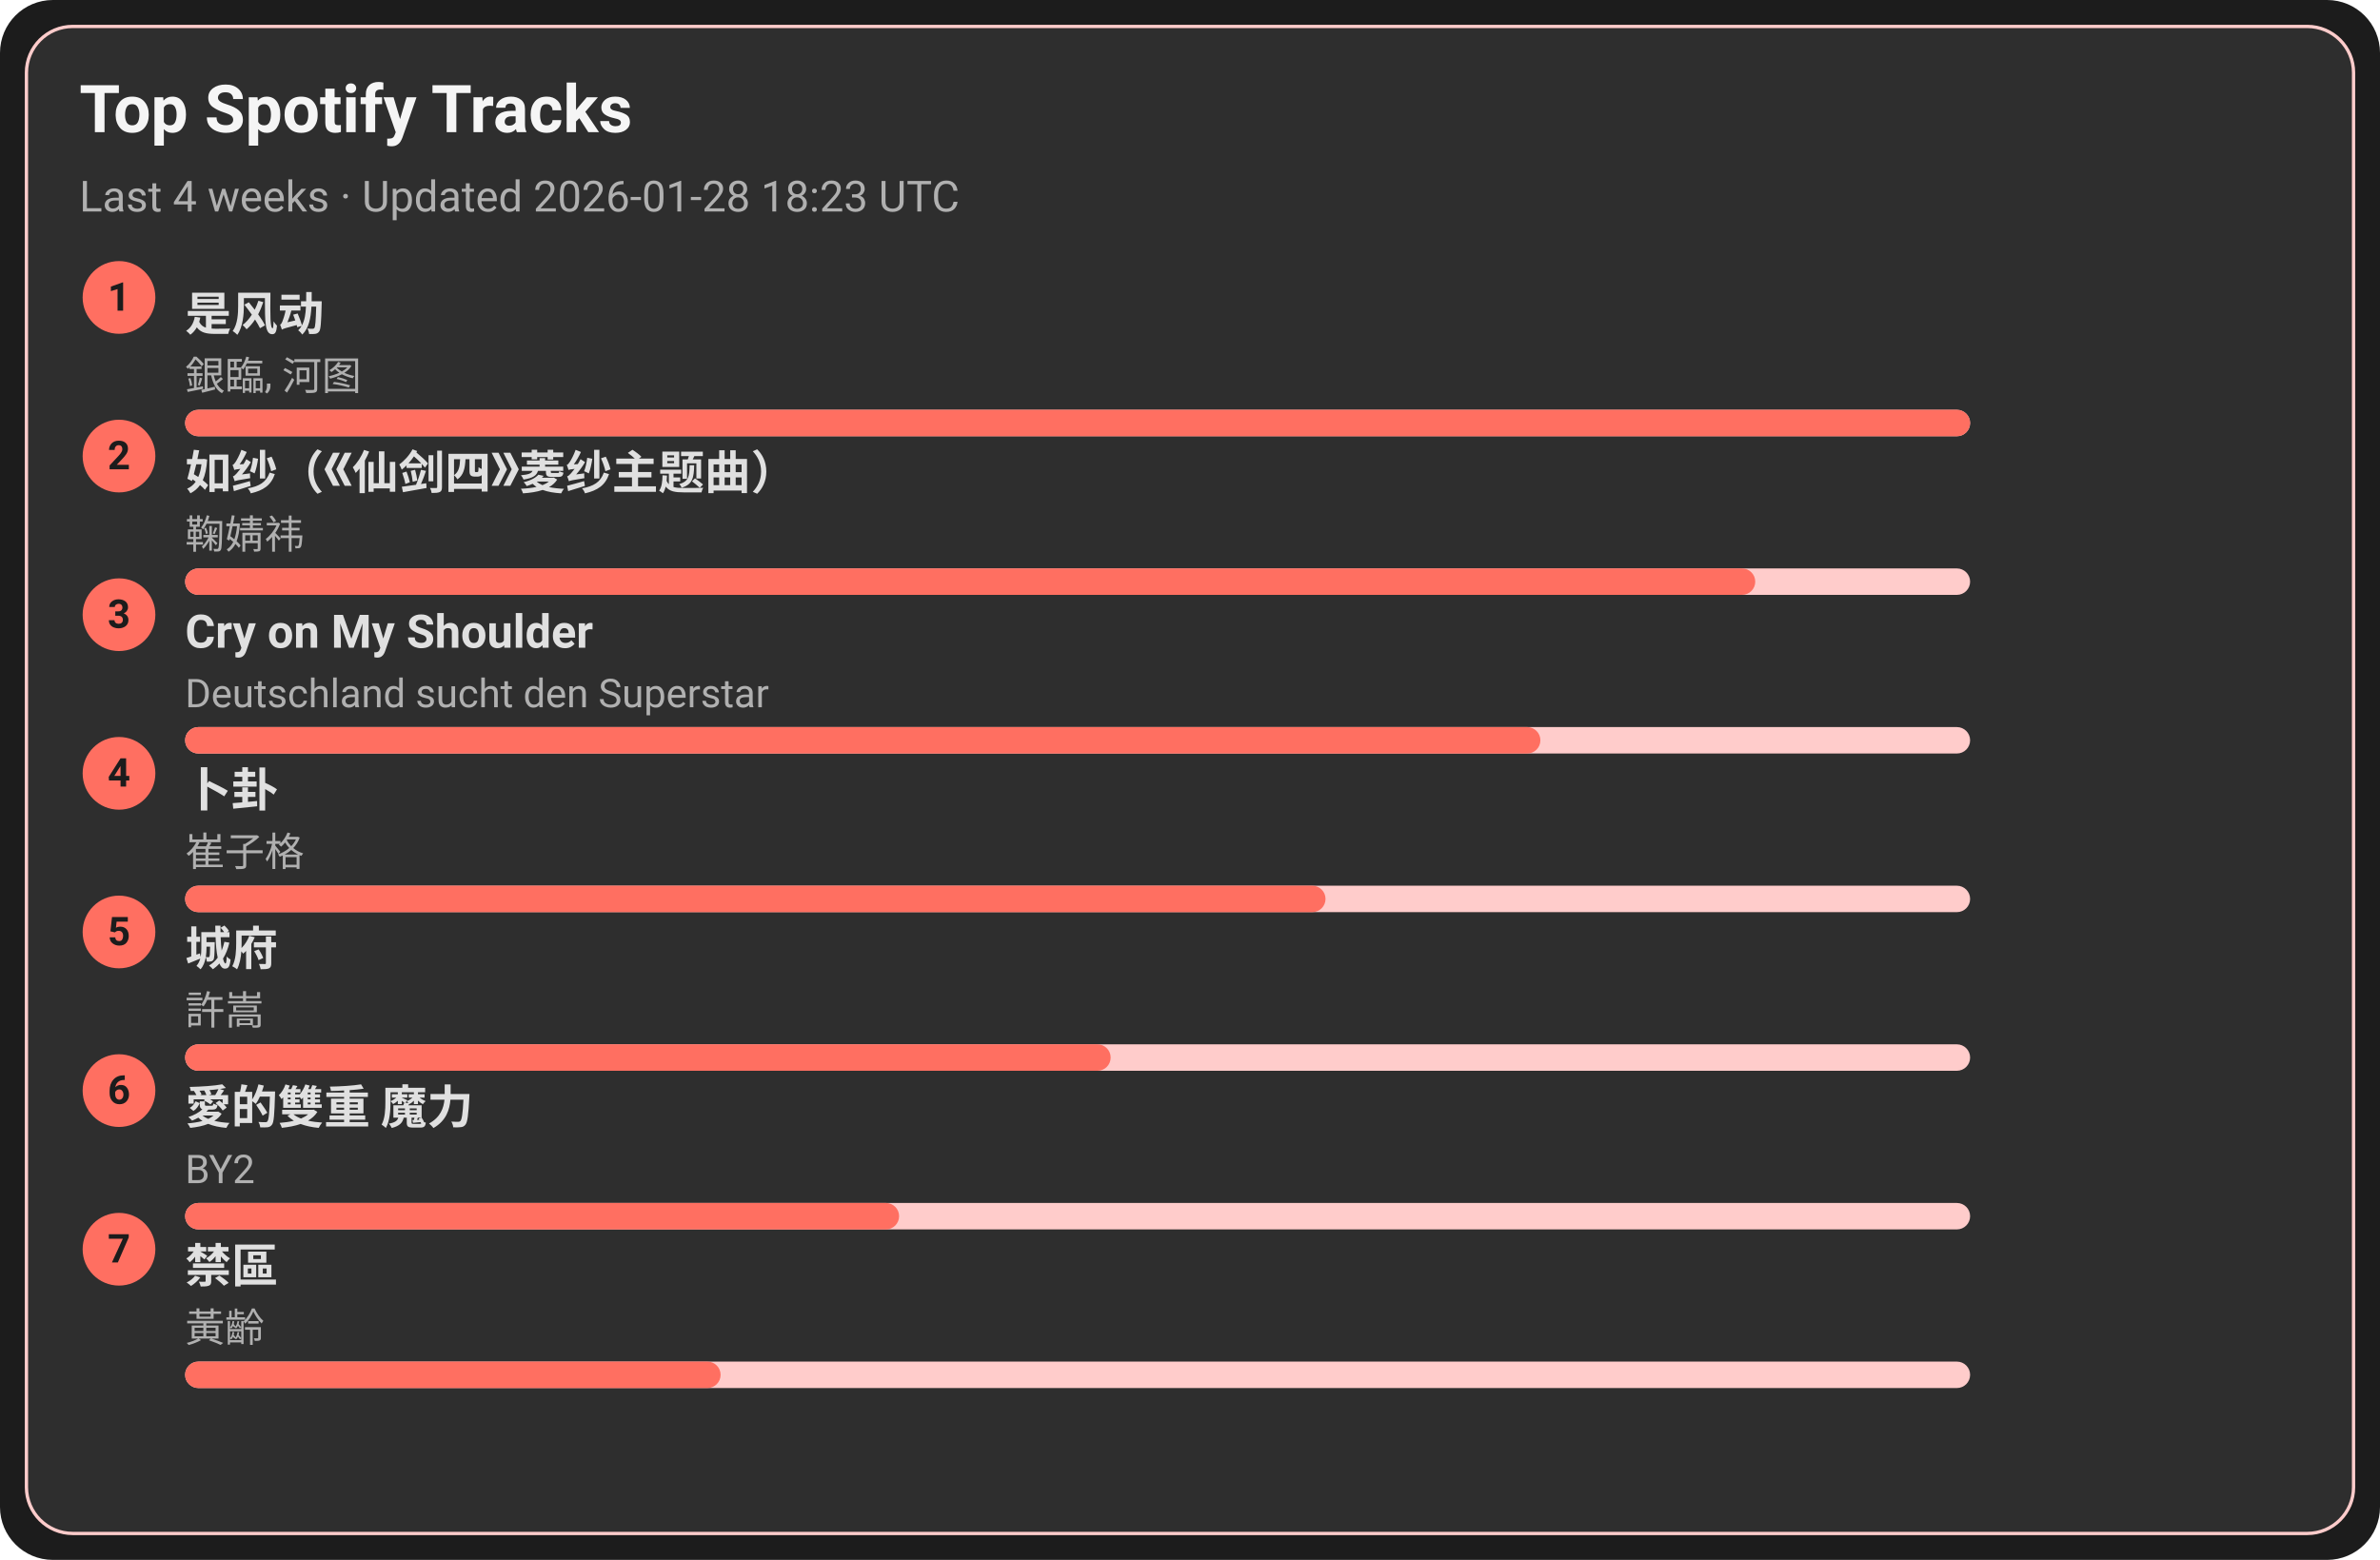
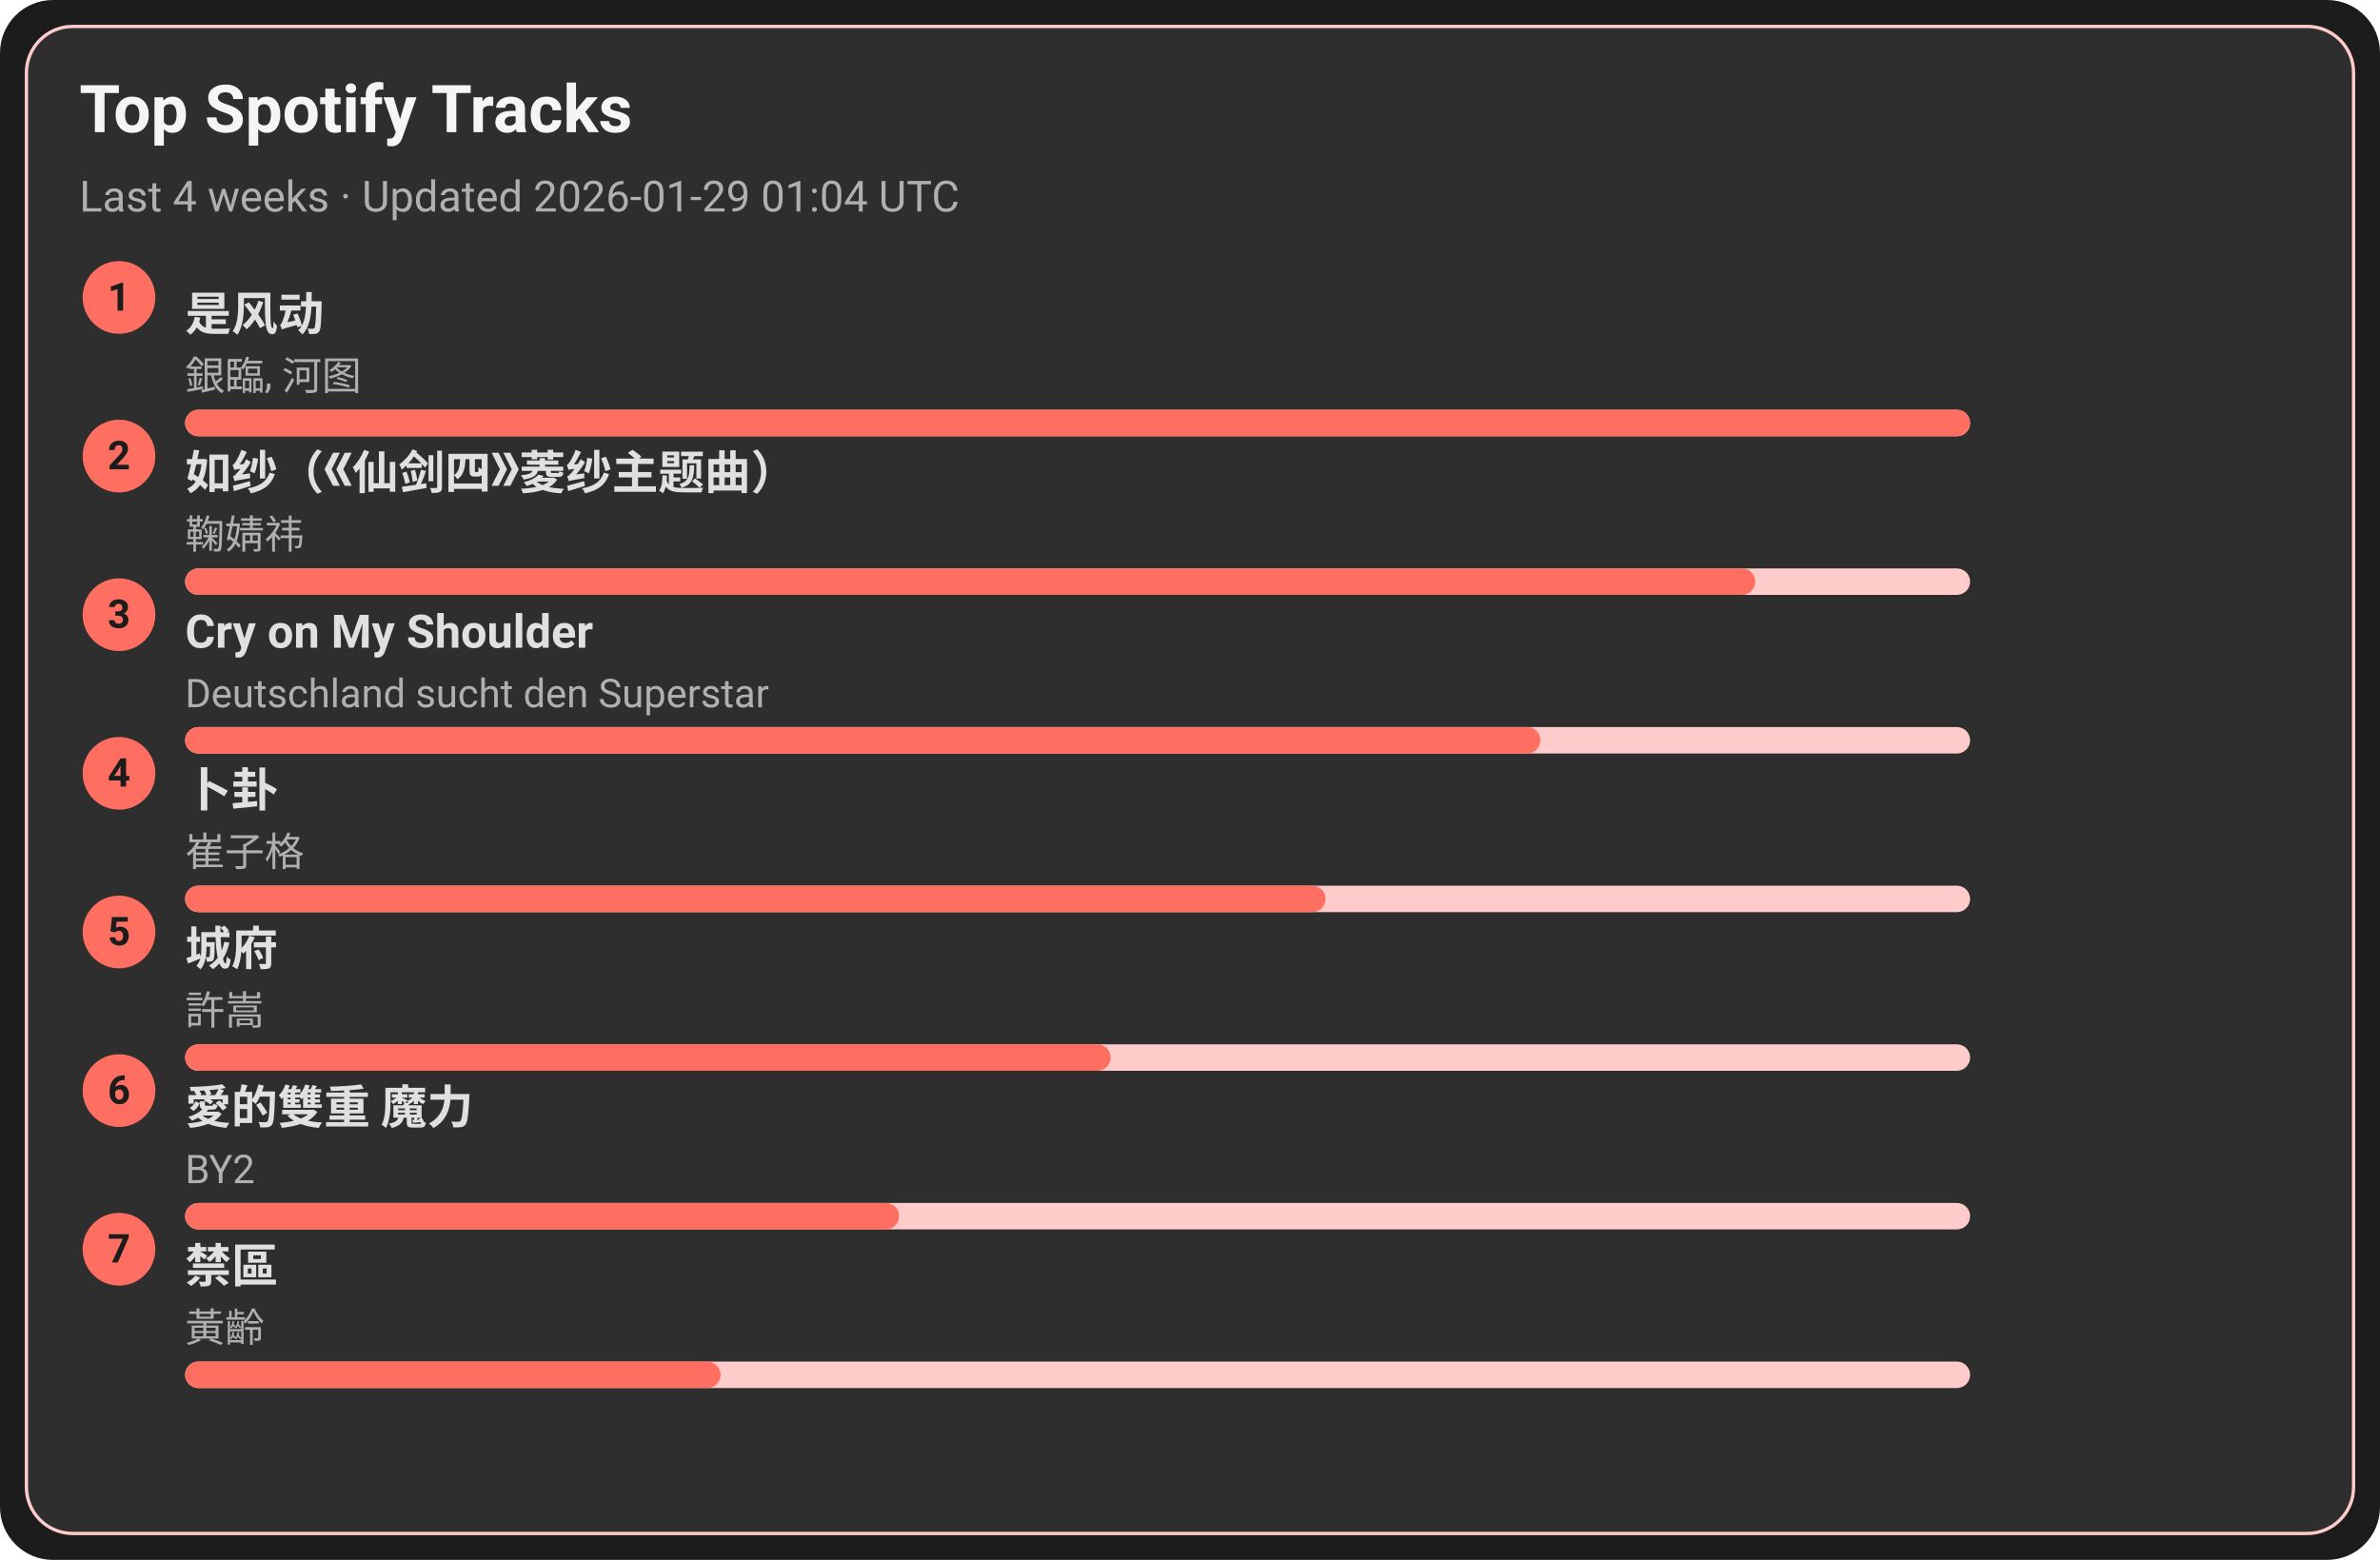
<svg xmlns="http://www.w3.org/2000/svg" width="720" height="472" viewBox="0 0 720 472">
  <style>text{font-family:-apple-system,BlinkMacSystemFont,Segoe UI,Roboto,Ubuntu,Helvetica Neue,Arial,Noto Sans,sans-serif}</style>
  <rect width="720" height="472" rx="16" fill="#1c1c1c" />
  <rect x="8" y="8" width="704" height="456" rx="14" fill="#2e2e2e" stroke="#ffcccb" />
  <text x="24" y="40" font-size="20" fill="#f5f5f5" font-weight="600">Top Spotify Tracks</text>
-   <text x="24" y="64" font-size="13" fill="#b0b0b0">Last 4 weeks · Updated 2026-01-28 18:23 UTC</text>
+   <text x="24" y="64" font-size="13" fill="#b0b0b0">Last 4 weeks · Updated 2026-01-29 01:04 UTC</text>
  <circle cx="36" cy="90" r="11" fill="#ff6f61" />
  <text x="36" y="94" text-anchor="middle" font-size="12" fill="#1c1c1c" font-weight="700">1</text>
  <a href="https://open.spotify.com/track/3lePQ8c4jq7bTePsXEmslh" target="_blank" rel="noopener noreferrer">
    <text x="56" y="100" font-size="14" fill="#e0e0e0" font-weight="600">是风动</text>
  </a>
  <text x="56" y="118" font-size="12" fill="#b0b0b0">銀臨, 河图</text>
  <rect x="56" y="124" width="540" height="8" rx="4" fill="#ffcccb" />
  <rect x="56" y="124" width="540" height="8" rx="4" fill="#ff6f61" />
  <circle cx="36" cy="138" r="11" fill="#ff6f61" />
  <text x="36" y="142" text-anchor="middle" font-size="12" fill="#1c1c1c" font-weight="700">2</text>
  <a href="https://open.spotify.com/track/69FUNgvEVkNbHq43lgvdme" target="_blank" rel="noopener noreferrer">
    <text x="56" y="148" font-size="14" fill="#e0e0e0" font-weight="600">如纱（《仙剑四》菱纱主题曲）</text>
  </a>
  <text x="56" y="166" font-size="12" fill="#b0b0b0">鞠婧祎</text>
  <rect x="56" y="172" width="540" height="8" rx="4" fill="#ffcccb" />
  <rect x="56" y="172" width="475" height="8" rx="4" fill="#ff6f61" />
  <circle cx="36" cy="186" r="11" fill="#ff6f61" />
  <text x="36" y="190" text-anchor="middle" font-size="12" fill="#1c1c1c" font-weight="700">3</text>
  <a href="https://open.spotify.com/track/6usmG2MoD0C0Lc2pNgCVWV" target="_blank" rel="noopener noreferrer">
    <text x="56" y="196" font-size="14" fill="#e0e0e0" font-weight="600">Cry on My Shoulder</text>
  </a>
  <text x="56" y="214" font-size="12" fill="#b0b0b0">Deutschland sucht den Superstar</text>
  <rect x="56" y="220" width="540" height="8" rx="4" fill="#ffcccb" />
  <rect x="56" y="220" width="410" height="8" rx="4" fill="#ff6f61" />
  <circle cx="36" cy="234" r="11" fill="#ff6f61" />
  <text x="36" y="238" text-anchor="middle" font-size="12" fill="#1c1c1c" font-weight="700">4</text>
  <a href="https://open.spotify.com/track/4ToeYifpQaikbYa7krOD6s" target="_blank" rel="noopener noreferrer">
    <text x="56" y="244" font-size="14" fill="#e0e0e0" font-weight="600">卜卦</text>
  </a>
  <text x="56" y="262" font-size="12" fill="#b0b0b0">崔子格</text>
  <rect x="56" y="268" width="540" height="8" rx="4" fill="#ffcccb" />
  <rect x="56" y="268" width="345" height="8" rx="4" fill="#ff6f61" />
  <circle cx="36" cy="282" r="11" fill="#ff6f61" />
  <text x="36" y="286" text-anchor="middle" font-size="12" fill="#1c1c1c" font-weight="700">5</text>
  <a href="https://open.spotify.com/track/4AmlSf7hye0QVpnHCcEoEw" target="_blank" rel="noopener noreferrer">
    <text x="56" y="292" font-size="14" fill="#e0e0e0" font-weight="600">城府</text>
  </a>
  <text x="56" y="310" font-size="12" fill="#b0b0b0">許嵩</text>
  <rect x="56" y="316" width="540" height="8" rx="4" fill="#ffcccb" />
  <rect x="56" y="316" width="280" height="8" rx="4" fill="#ff6f61" />
  <circle cx="36" cy="330" r="11" fill="#ff6f61" />
  <text x="36" y="334" text-anchor="middle" font-size="12" fill="#1c1c1c" font-weight="700">6</text>
  <a href="https://open.spotify.com/track/0yYmS4k3R0TTdDhvOBxRVp" target="_blank" rel="noopener noreferrer">
    <text x="56" y="340" font-size="14" fill="#e0e0e0" font-weight="600">愛的雙重 魔力</text>
  </a>
  <text x="56" y="358" font-size="12" fill="#b0b0b0">BY2</text>
  <rect x="56" y="364" width="540" height="8" rx="4" fill="#ffcccb" />
  <rect x="56" y="364" width="216" height="8" rx="4" fill="#ff6f61" />
  <circle cx="36" cy="378" r="11" fill="#ff6f61" />
  <text x="36" y="382" text-anchor="middle" font-size="12" fill="#1c1c1c" font-weight="700">7</text>
  <a href="https://open.spotify.com/track/5HAMeMgu9hGL5a8ZwNz6cp" target="_blank" rel="noopener noreferrer">
    <text x="56" y="388" font-size="14" fill="#e0e0e0" font-weight="600">禁區</text>
  </a>
  <text x="56" y="406" font-size="12" fill="#b0b0b0">黃齡</text>
  <rect x="56" y="412" width="540" height="8" rx="4" fill="#ffcccb" />
  <rect x="56" y="412" width="162" height="8" rx="4" fill="#ff6f61" />
</svg>
